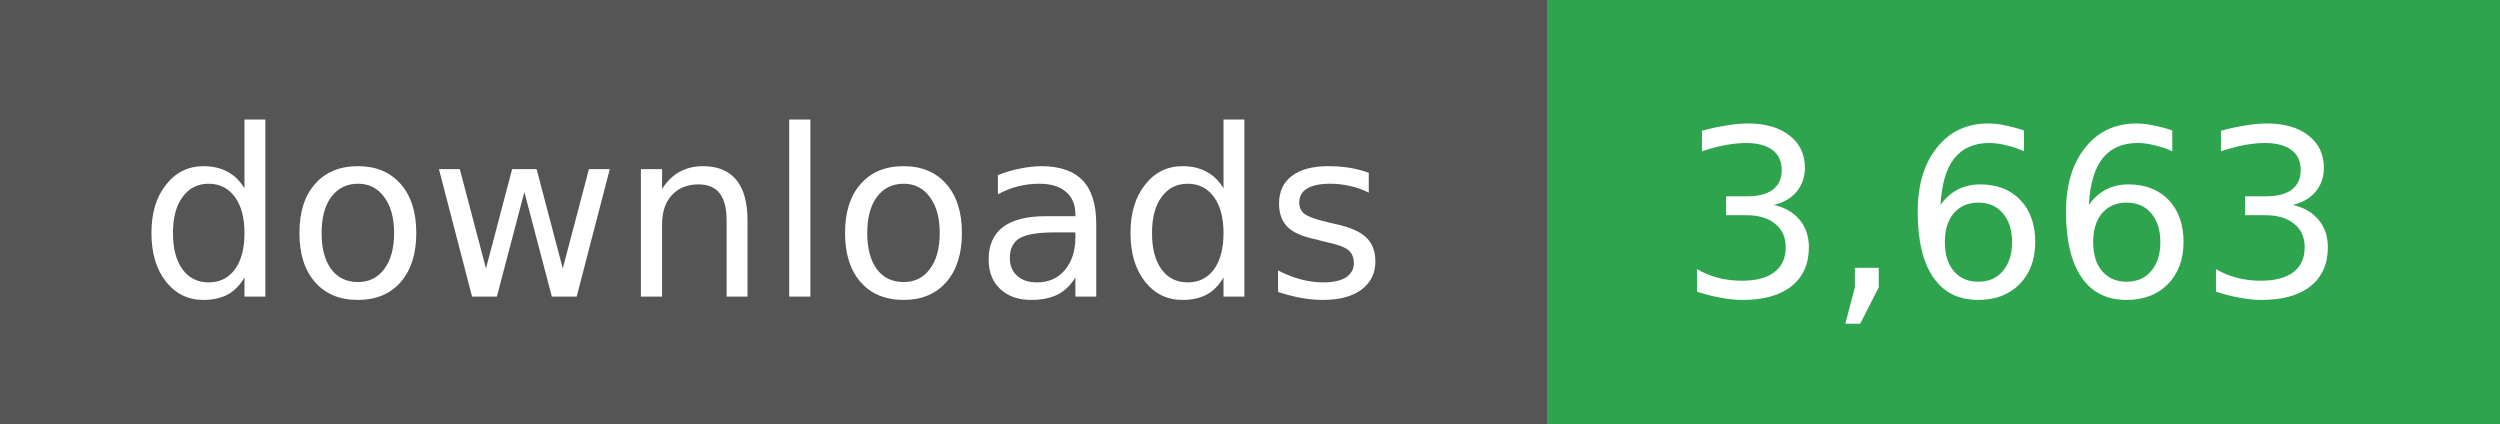
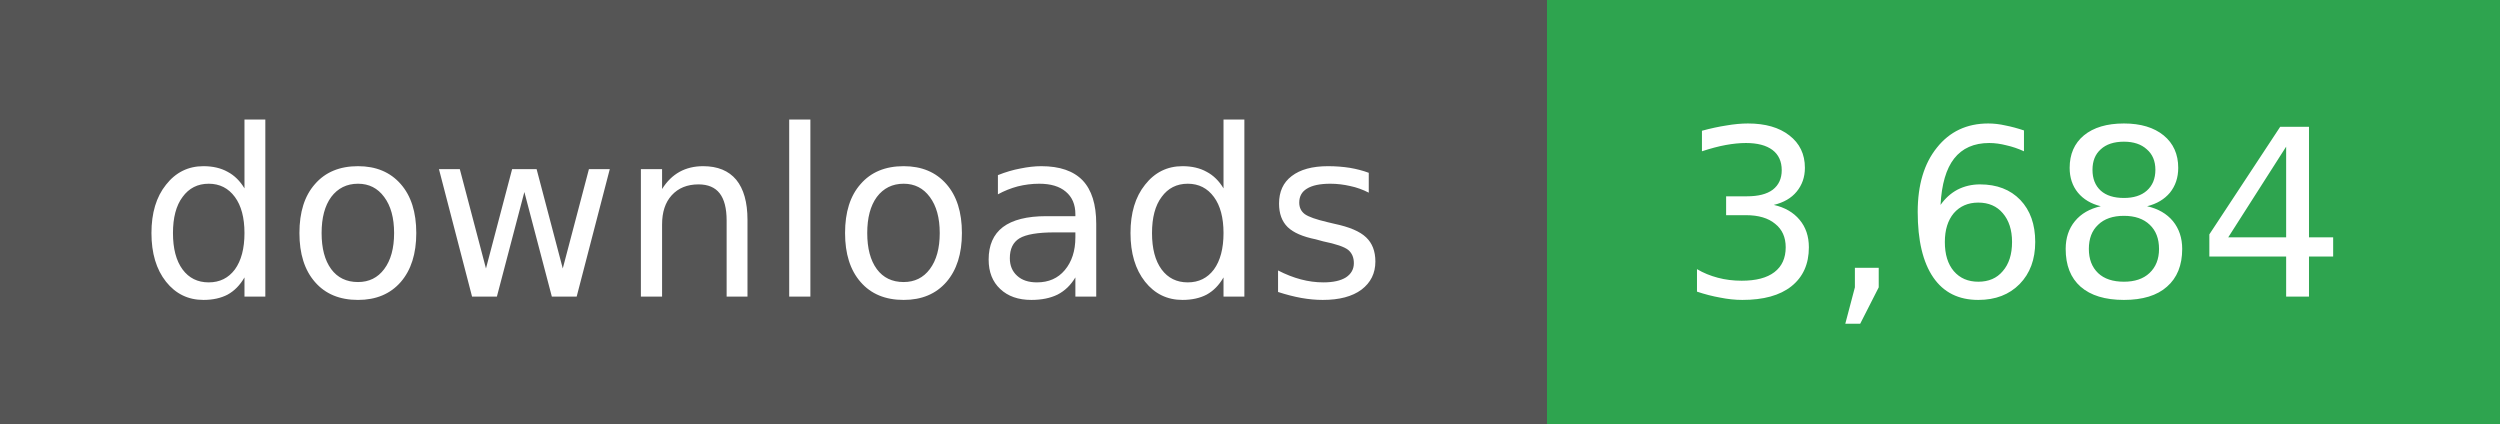
- <svg xmlns="http://www.w3.org/2000/svg" width="118" height="20" role="img" aria-label="downloads: 3,663">
+ <svg xmlns="http://www.w3.org/2000/svg" width="118" height="20" role="img" aria-label="downloads: 3,684">
  <g shape-rendering="crispEdges">
    <rect width="73" height="20" fill="#555" />
    <rect x="73" width="45" height="20" fill="#2ea44f" />
  </g>
  <g fill="#fff" text-anchor="middle" font-family="Verdana,Geneva,DejaVu Sans,sans-serif" font-size="11">
    <text x="36" y="14">downloads</text>
  </g>
  <g fill="#fff" text-anchor="middle" font-family="Verdana,Geneva,DejaVu Sans,sans-serif" font-size="11">
-     <text x="95" y="14">3,663</text>
+     <text x="95" y="14">3,684</text>
  </g>
</svg>
